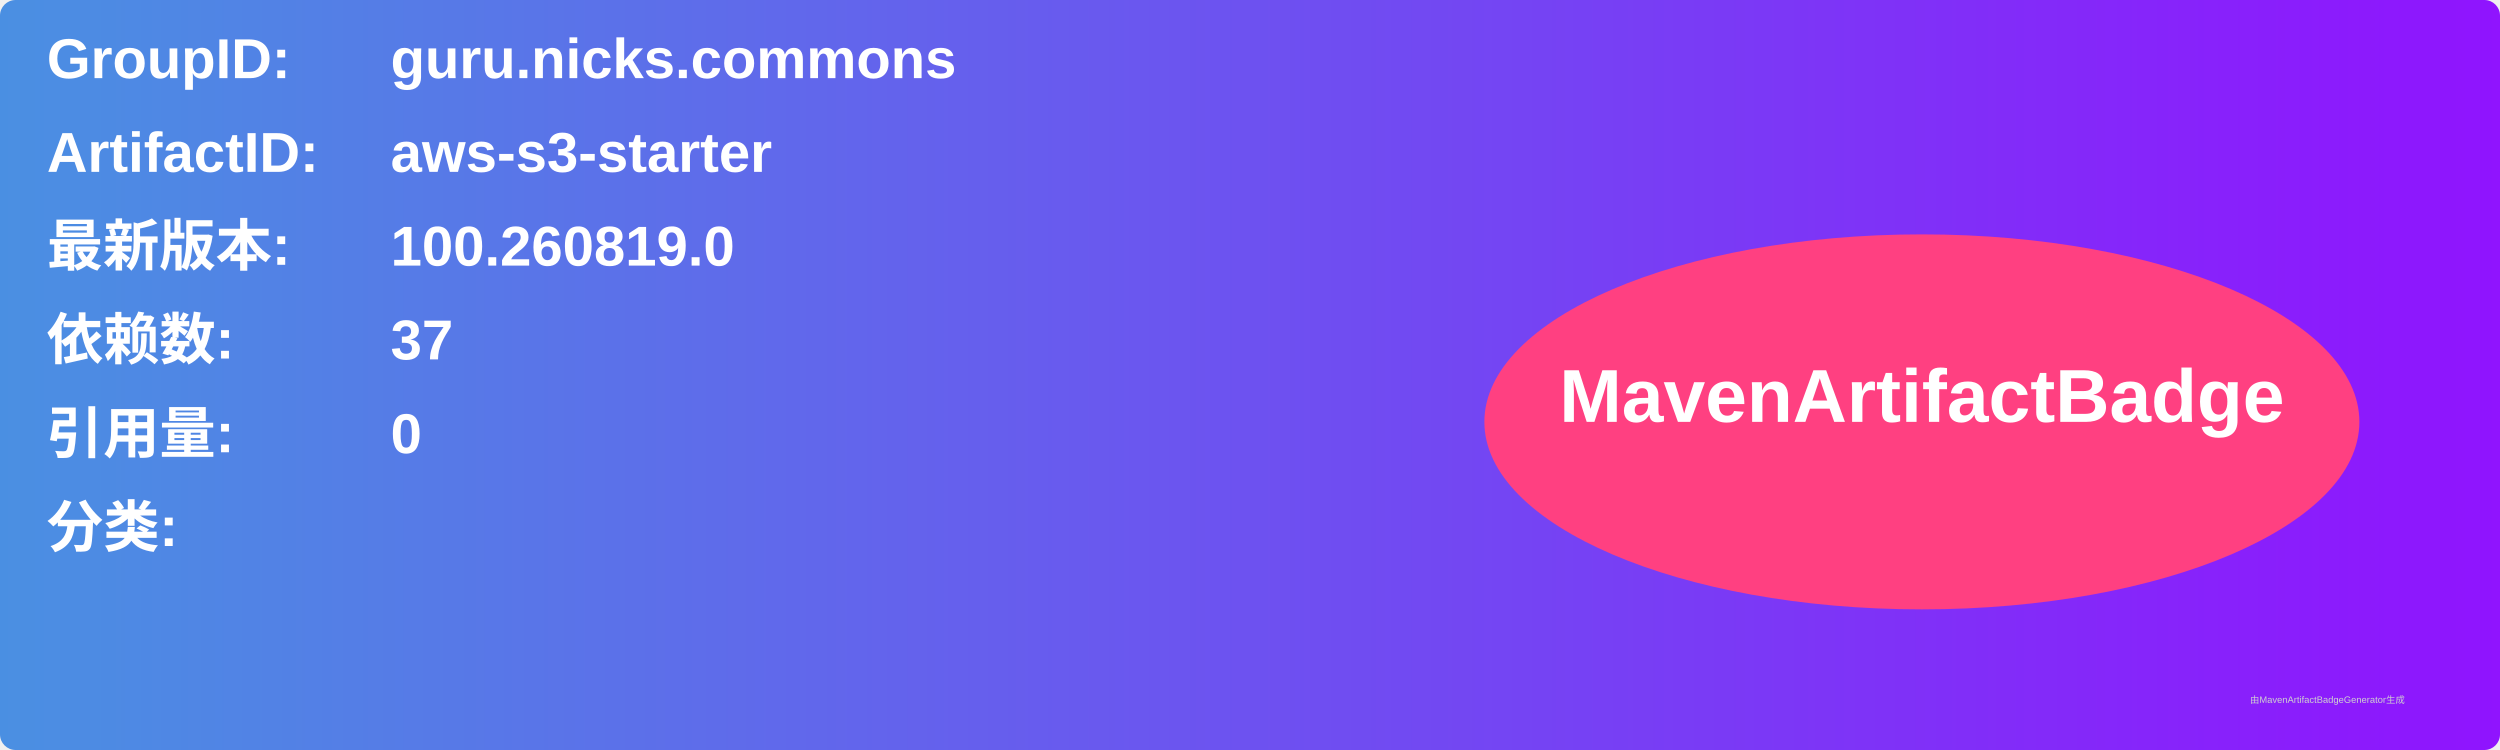
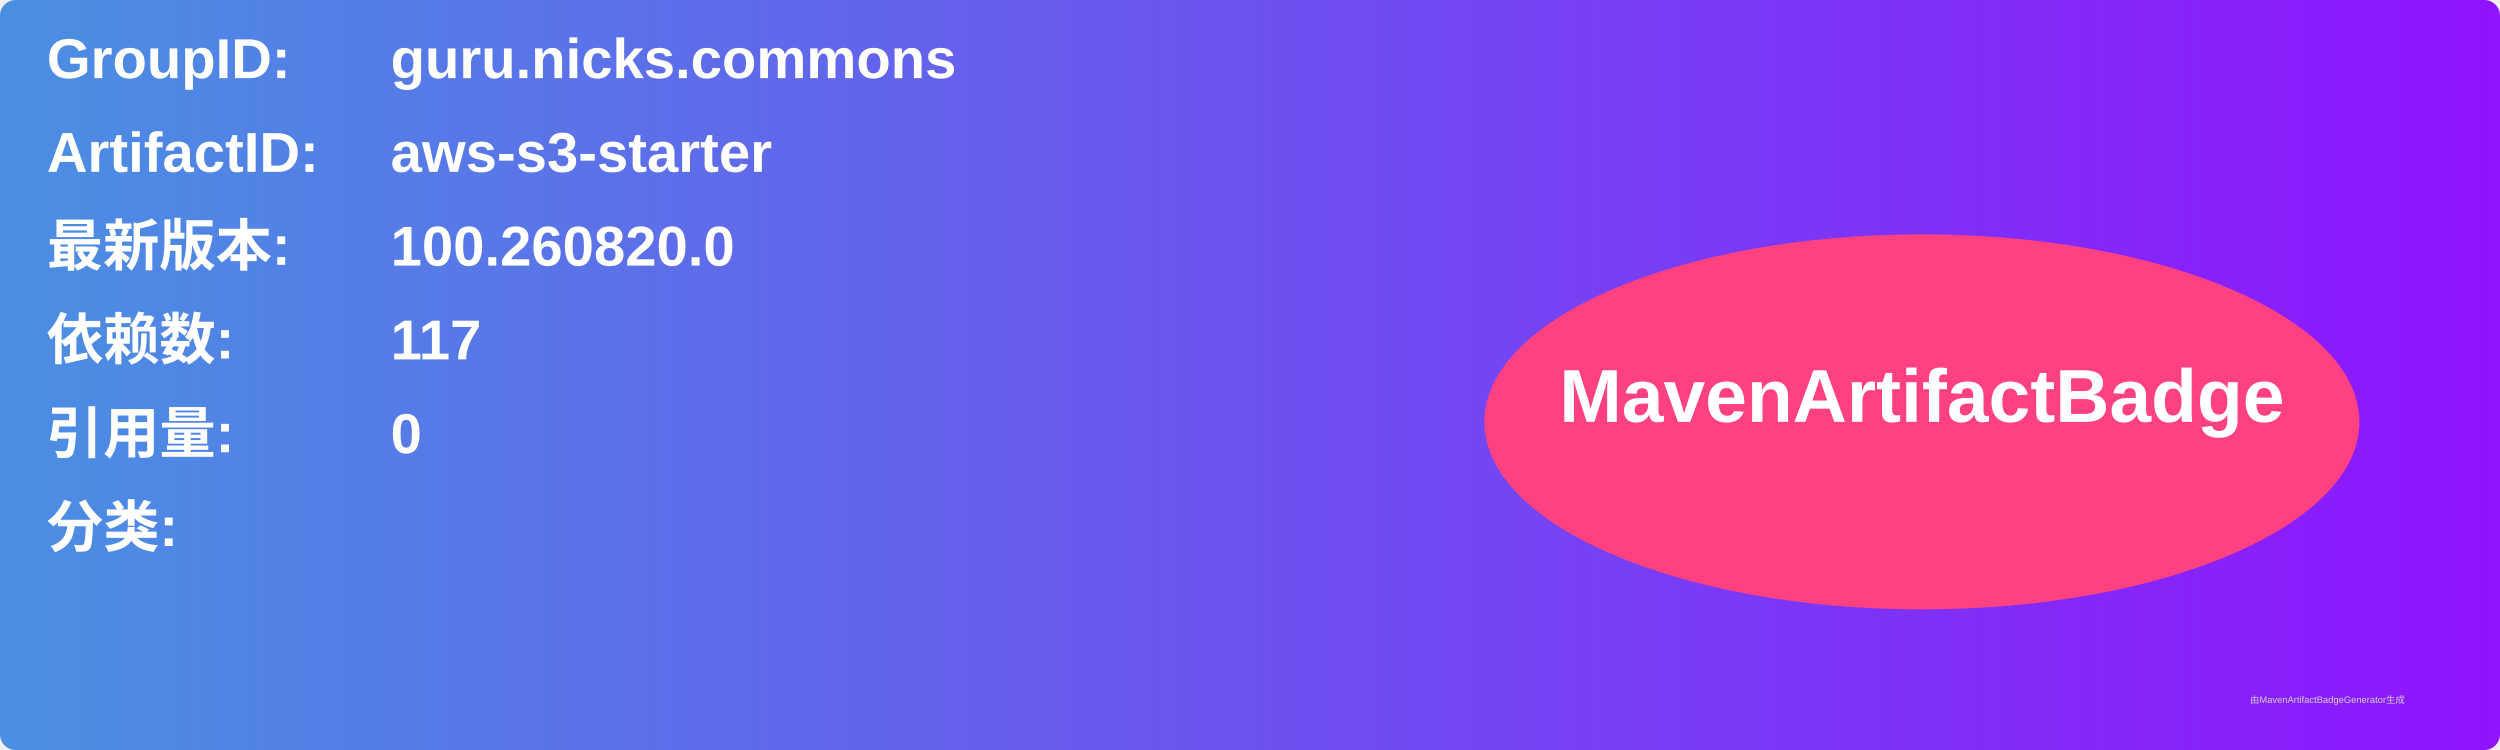
<svg xmlns="http://www.w3.org/2000/svg" width="800" height="240" viewBox="0 0 800 240">
  <linearGradient id="grad" x1="0%" y1="0%" x2="100%" y2="0%">
    <stop offset="0%" stop-color="#4a90e2" />
    <stop offset="100%" stop-color="#9013fe" />
  </linearGradient>
  <rect width="100%" height="100%" rx="5" ry="5" fill="url(#grad)" />
  <g transform="translate(15, 15)">
    <text x="0" y="10" font-family="Arial" font-size="18" fill="white" font-weight="bold" width="260">GroupID:</text>
    <text x="110" y="10" font-family="Arial" font-size="18" fill="white" font-weight="bold" width="460">guru.nicks.commons</text>
    <text x="0" y="40" font-family="Arial" font-size="18" fill="white" font-weight="bold" width="260">ArtifactID:</text>
    <text x="110" y="40" font-family="Arial" font-size="18" fill="white" font-weight="bold" width="460">aws-s3-starter</text>
    <text x="0" y="70" font-family="Arial" font-size="18" fill="white" font-weight="bold">最新版本:</text>
    <text x="110" y="70" font-family="Arial" font-size="18" fill="white" font-weight="bold">
-       <tspan font-weight="bold">100.260819.0</tspan>
+       <tspan font-weight="bold">100.260820.0</tspan>
    </text>
    <text x="0" y="100" font-family="Arial" font-size="18" fill="white" font-weight="bold">依赖数: </text>
    <text x="110" y="100" font-family="Arial" font-size="18" fill="white">
-       <tspan font-weight="bold">37</tspan>
+       <tspan font-weight="bold">117</tspan>
    </text>
    <text x="0" y="130" font-family="Arial" font-size="18" fill="white" font-weight="bold">引用量: </text>
    <text x="110" y="130" font-family="Arial" font-size="18" fill="white">
      <tspan font-weight="bold">0</tspan>
    </text>
    <text x="0" y="160" font-family="Arial" font-size="18" fill="white" font-weight="bold">分类:</text>
    <text x="10" y="190" font-family="Arial" font-size="10" fill="white">
      <tspan font-weight="bold" />
    </text>
    <ellipse cx="600" cy="120" rx="140" ry="60" fill="#ff4081" />
    <text x="600" y="120" text-anchor="middle" font-family="Arial" font-size="24" fill="white" font-weight="bold">MavenArtifactBadge</text>
  </g>
  <text x="720" y="225" font-family="Arial" font-size="3" fill="#d0d0d0">由MavenArtifactBadgeGenerator生成</text>
</svg>
